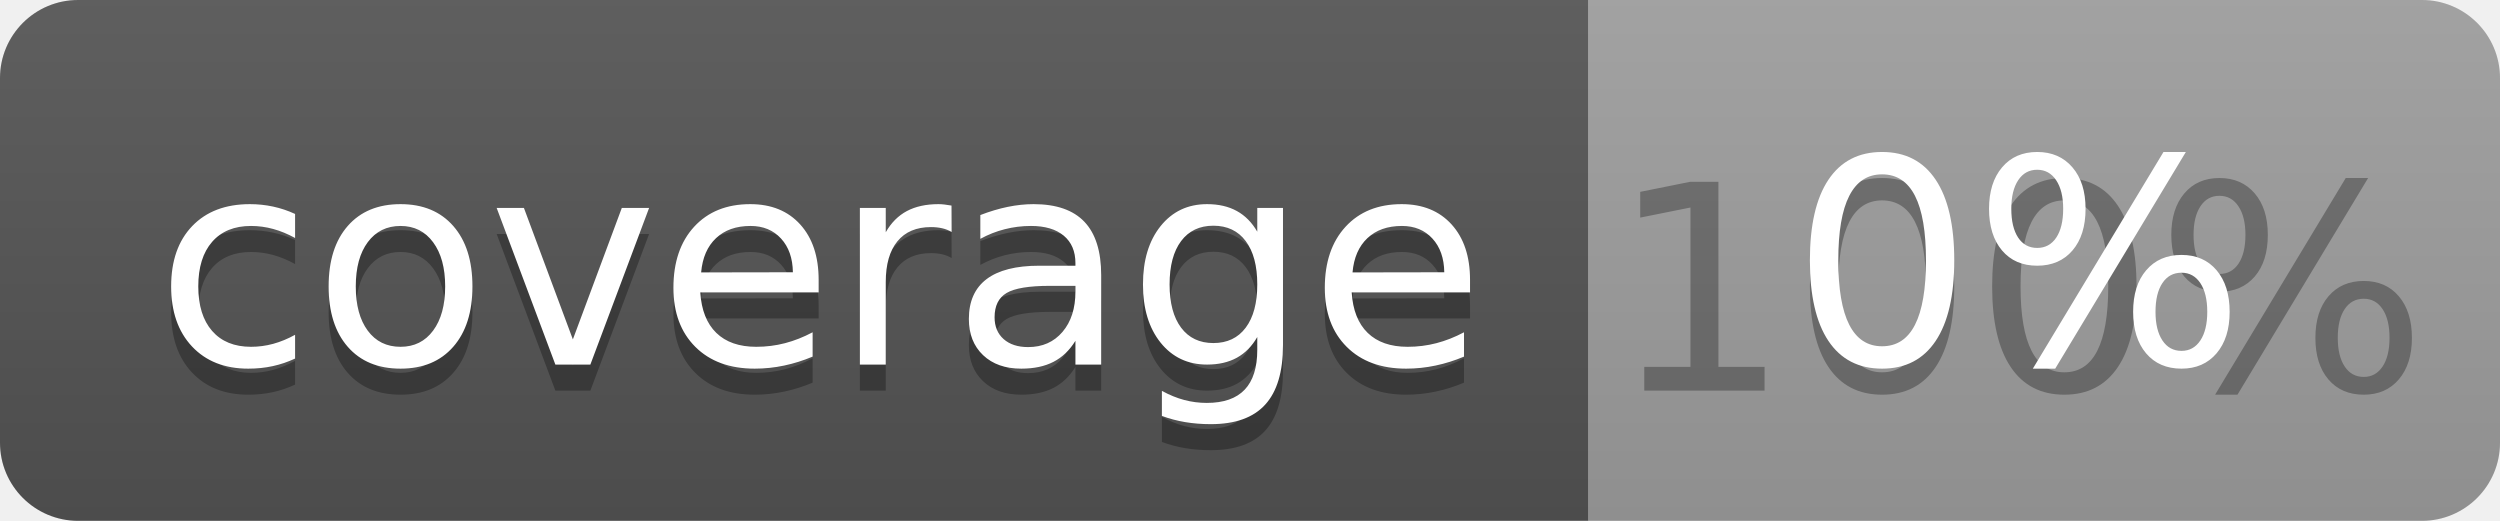
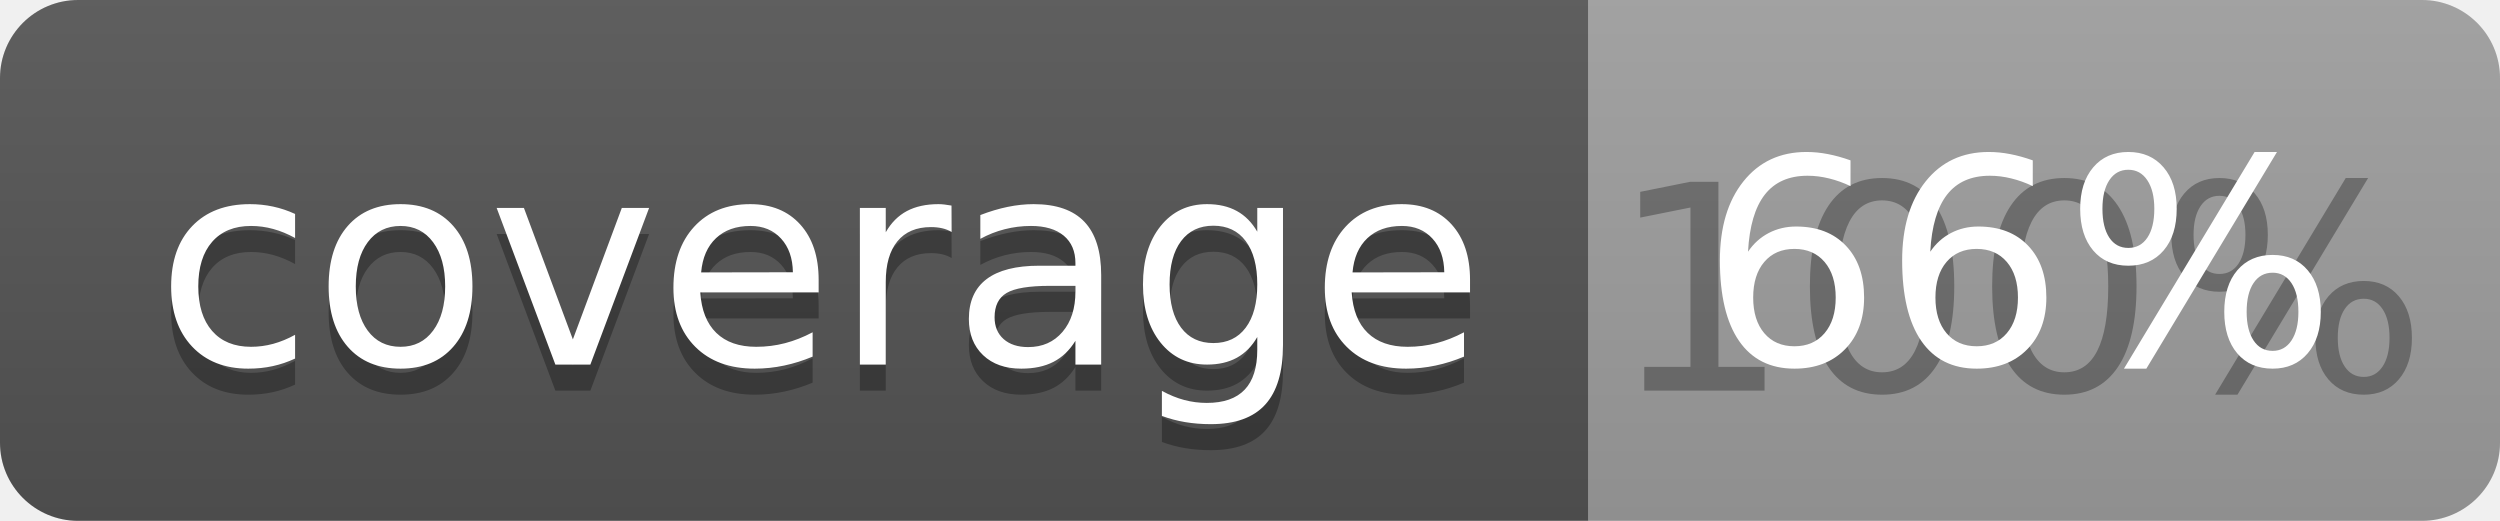
<svg xmlns="http://www.w3.org/2000/svg" width="96" height="20">
  <linearGradient id="b" x2="0" y2="100%">
    <stop offset="0" stop-color="#bbb" stop-opacity=".1" />
    <stop offset="1" stop-opacity=".1" />
  </linearGradient>
  <clipPath id="a">
    <rect width="96" height="20" rx="3" fill="#fff" />
  </clipPath>
  <g clip-path="url(#a)">
    <path fill="#555" d="M0 0h61v20H0z" />
    <path fill="#9F9F9F" d="M61 0h35v20H61z" />
    <path fill="url(#b)" d="M0 0h96v20H0z" />
  </g>
  <g fill="#fff" text-anchor="middle" font-family="DejaVu Sans,Verdana,Geneva,sans-serif" font-size="110">
    <text x="315" y="150" fill="#010101" fill-opacity=".3" transform="scale(.1)" textLength="510">coverage</text>
    <text x="315" y="140" transform="scale(.1)" textLength="510">coverage</text>
    <text x="775" y="150" fill="#010101" fill-opacity=".3" transform="scale(.1)" textLength="250">100%</text>
-     <text x="775" y="140" transform="scale(.1)" textLength="250">0%</text>
+     <text x="775" y="140" transform="scale(.1)" textLength="250">66%</text>
  </g>
</svg>
